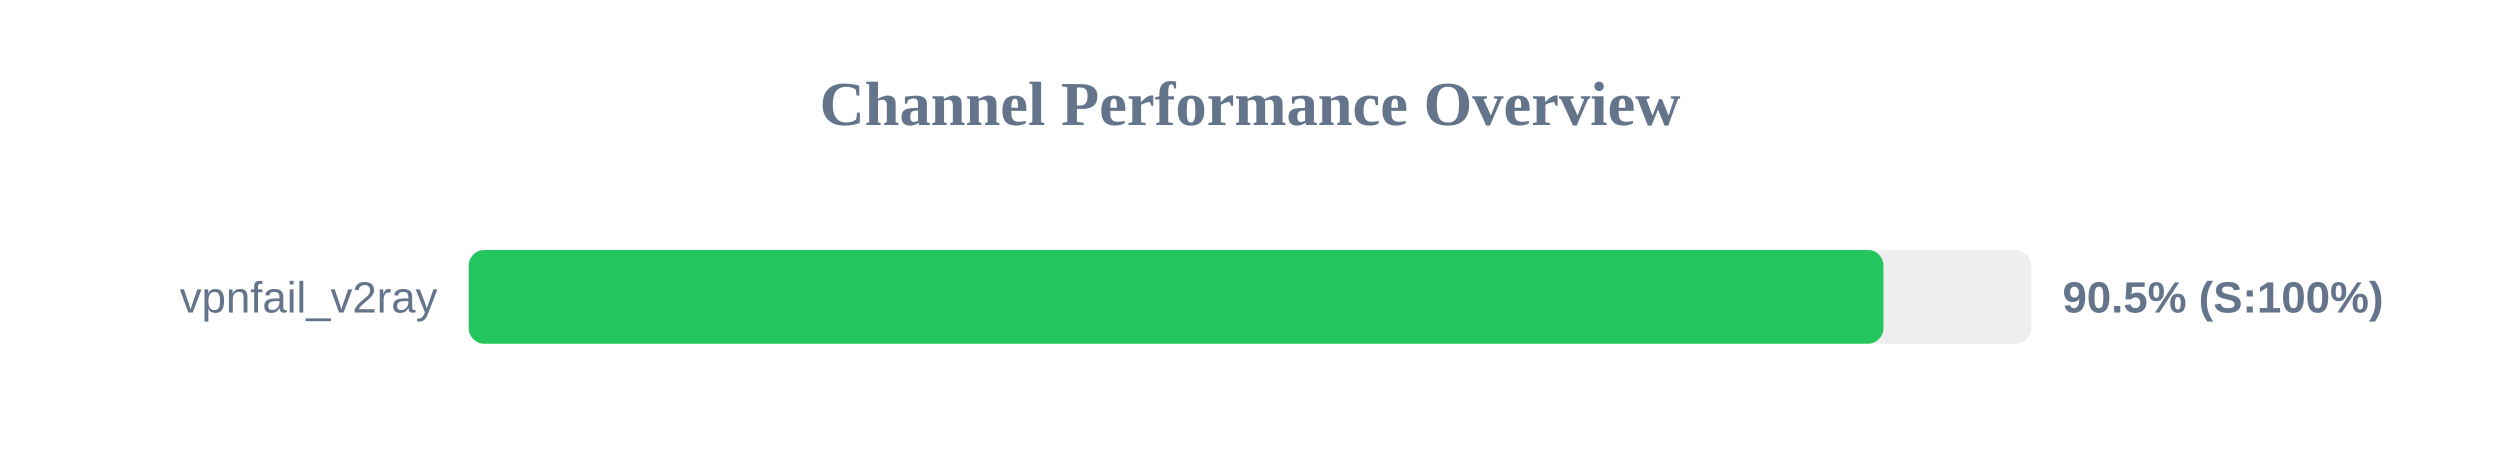
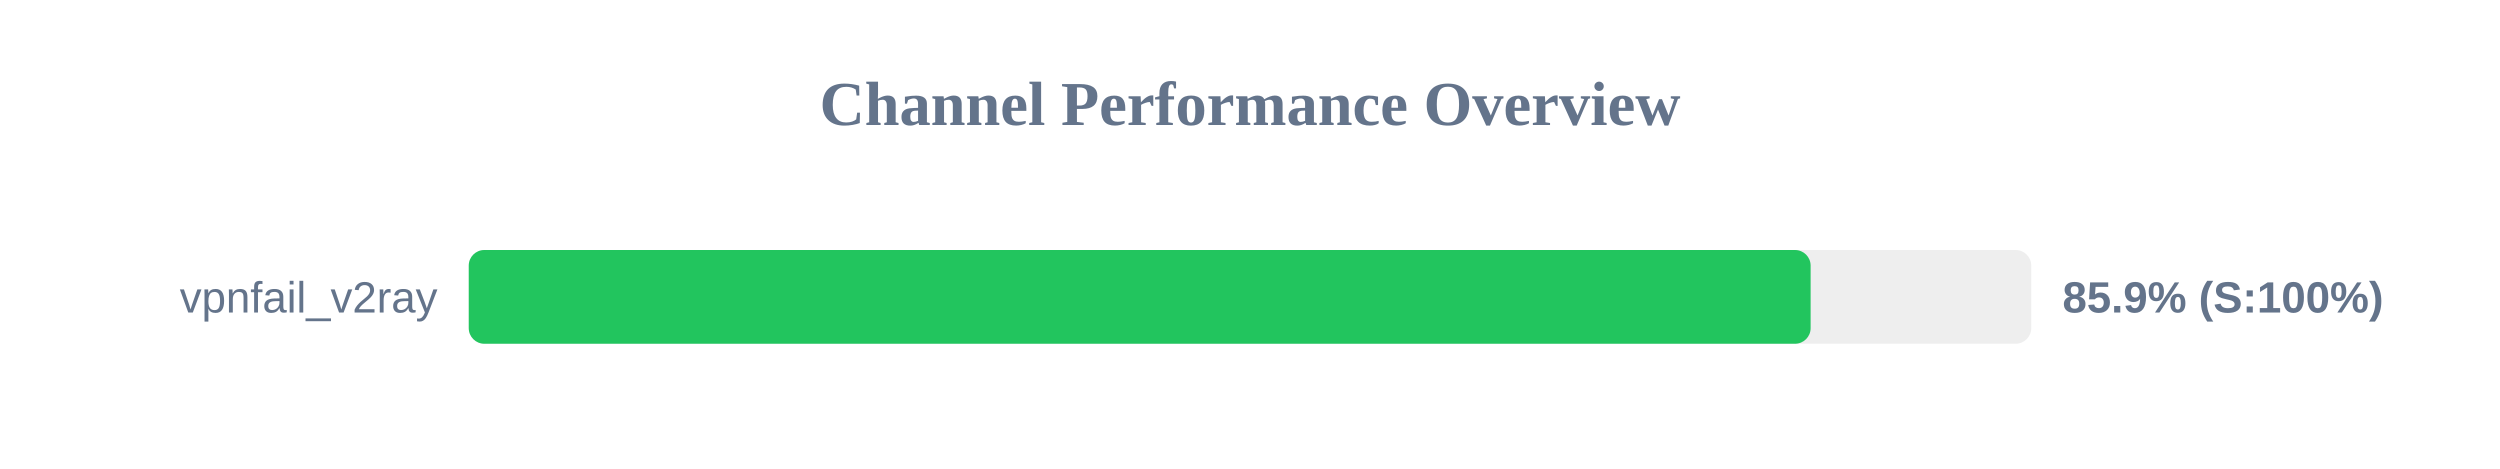
<svg xmlns="http://www.w3.org/2000/svg" width="800" height="150" version="1.1">
  <style>
        .row { font: 14px Arial; fill: #64748b; }
        .score { font: bold 14px Arial; fill: #64748b; }
    </style>
  <text x="400" y="40" text-anchor="middle" font-size="20px" font-weight="bold" fill="#64748b">Channel Performance Overview</text>
  <rect x="150" y="80" width="500" height="30" fill="#eee" rx="5" />
-   <rect x="150" y="80" width="452.7" height="30" fill="#22c55e" rx="5" />
+   <rect x="150" y="80" width="429.4" height="30" fill="#22c55e" rx="5" />
  <text x="140" y="100" text-anchor="end" class="row">vpnfail_v2ray</text>
-   <text x="660" y="100" text-anchor="start" class="score">90.5% (S:100%)</text>
+   <text x="660" y="100" text-anchor="start" class="score">85.9% (S:100%)</text>
</svg>
